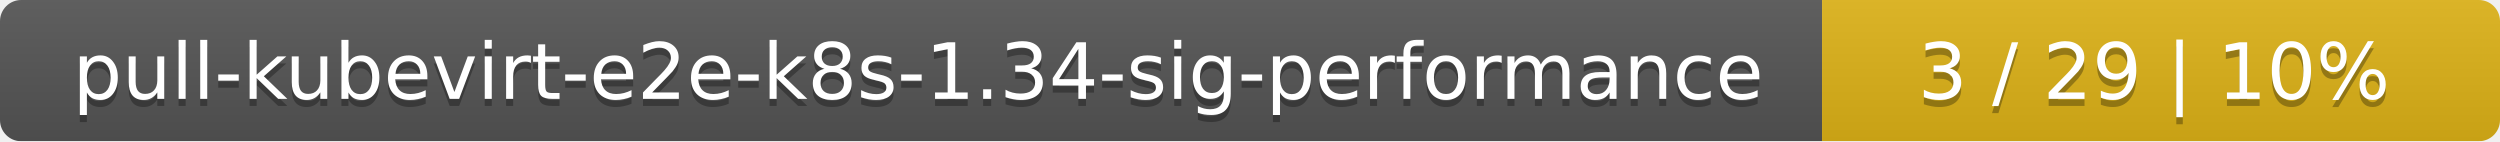
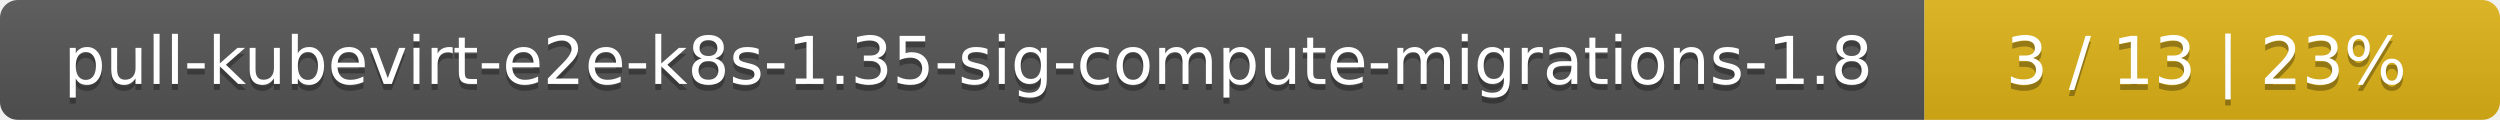
- <svg xmlns="http://www.w3.org/2000/svg" width="354" height="20">
+ <svg xmlns="http://www.w3.org/2000/svg" width="417" height="20">
  <linearGradient id="smooth" x2="0" y2="100%">
    <stop offset="0" stop-color="#bbb" stop-opacity=".1" />
    <stop offset="1" stop-opacity=".1" />
  </linearGradient>
  <mask id="round">
-     <rect width="354" height="20" rx="3" fill="#fff" />
+     <rect width="417" height="20" rx="3" fill="#fff" />
  </mask>
  <g mask="url(#round)">
-     <rect width="258" height="20" fill="#555" />
-     <rect x="258" width="96" height="20" fill="#dfb317" />
-     <rect width="354" height="20" fill="url(#smooth)" />
+     <rect width="321" height="20" fill="#555" />
+     <rect x="321" width="96" height="20" fill="#dfb317" />
+     <rect width="417" height="20" fill="url(#smooth)" />
  </g>
  <g fill="#fff" text-anchor="middle" font-family="DejaVu Sans,Verdana,Geneva,sans-serif" font-size="11">
-     <text x="130" y="15" fill="#010101" fill-opacity=".3">pull-kubevirt-e2e-k8s-1.34-sig-performance</text>
-     <text x="130" y="14">pull-kubevirt-e2e-k8s-1.34-sig-performance</text>
-     <text x="305" y="15" fill="#010101" fill-opacity=".3">3 / 29    |    10%</text>
-     <text x="305" y="14">3 / 29    |    10%</text>
+     <text x="161.5" y="15" fill="#010101" fill-opacity=".3">pull-kubevirt-e2e-k8s-1.35-sig-compute-migrations-1.8</text>
+     <text x="161.5" y="14">pull-kubevirt-e2e-k8s-1.35-sig-compute-migrations-1.8</text>
+     <text x="368" y="15" fill="#010101" fill-opacity=".3">3 / 13    |    23%</text>
+     <text x="368" y="14">3 / 13    |    23%</text>
  </g>
</svg>
